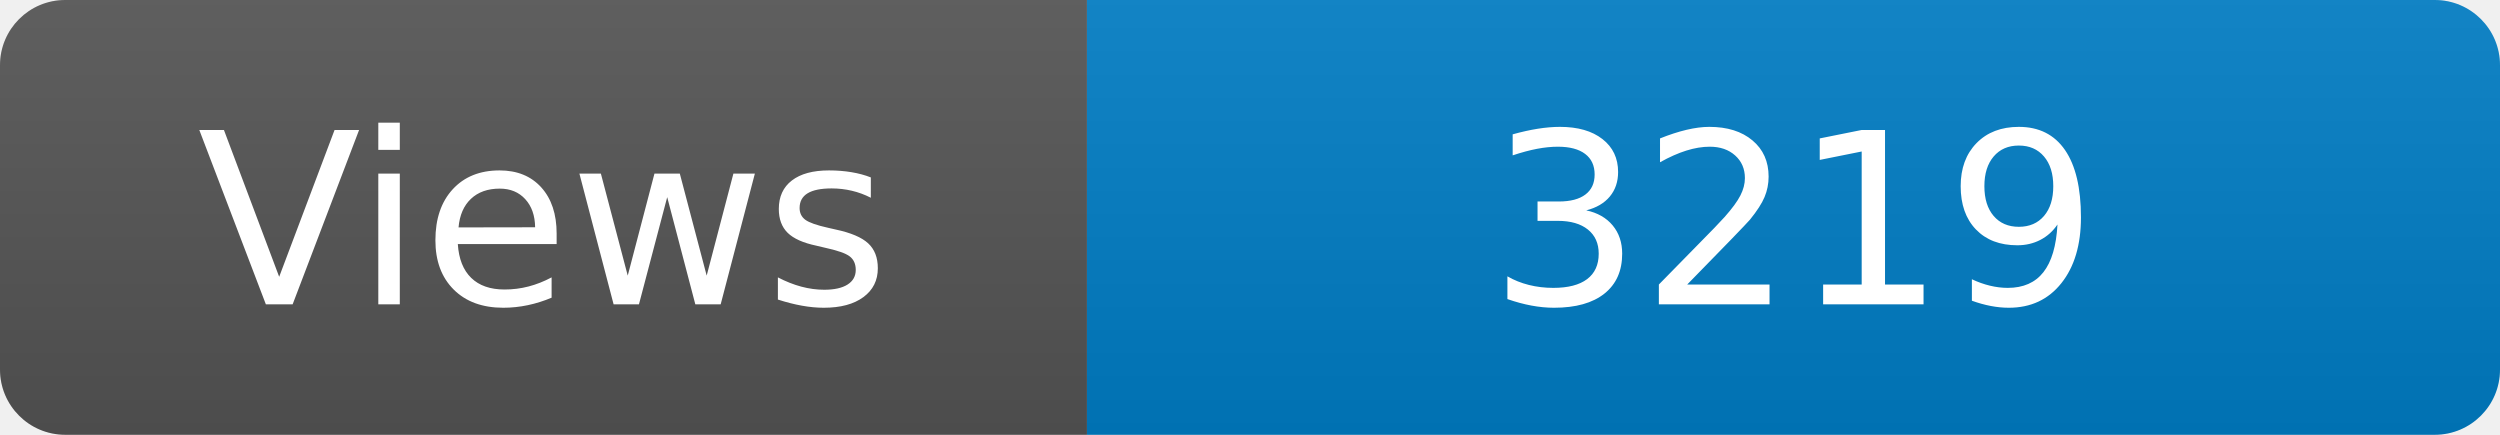
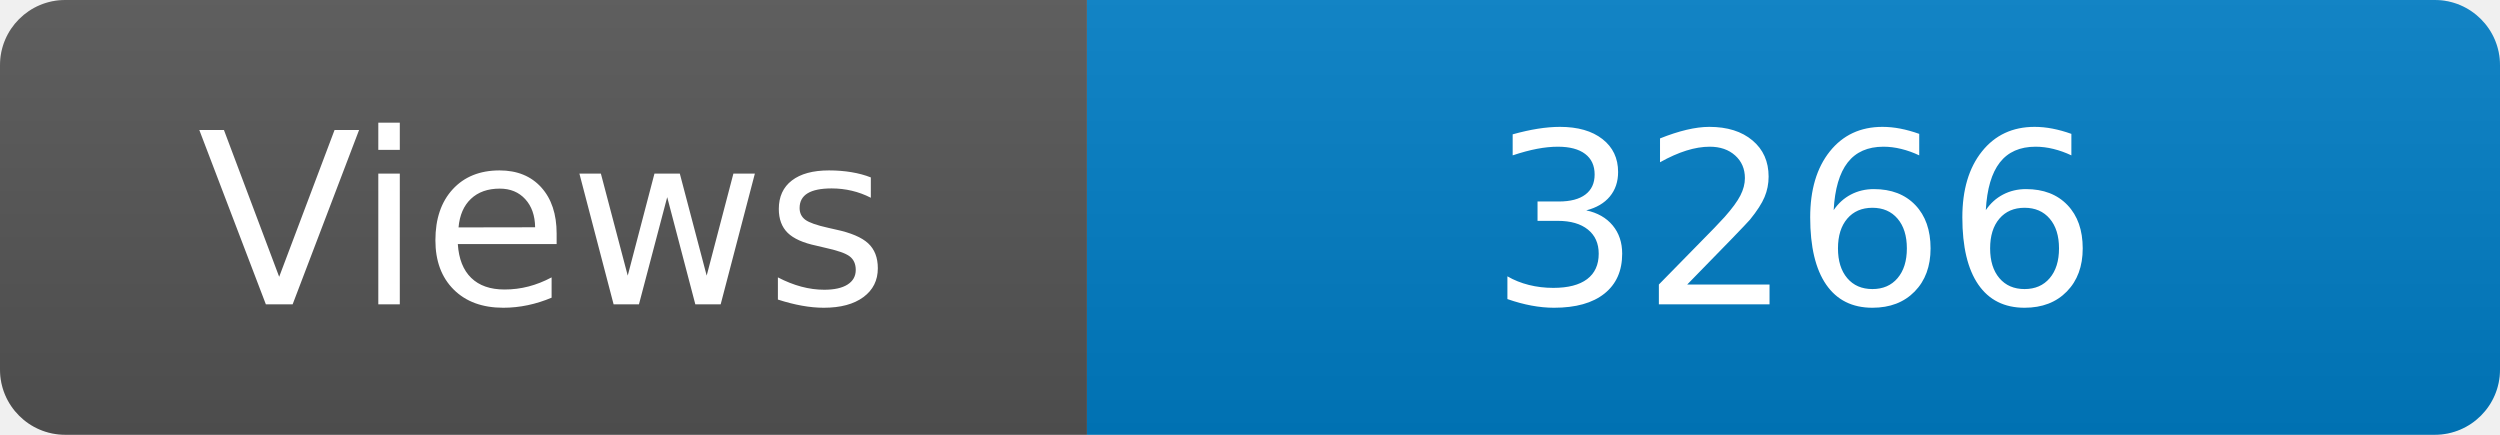
<svg xmlns="http://www.w3.org/2000/svg" width="115" height="20" role="img" aria-label="Maintained?: yes">
  <linearGradient id="s" x2="0" y2="100%">
    <stop offset="0" stop-color="#bbb" stop-opacity=".1" />
    <stop offset="1" stop-opacity=".1" />
  </linearGradient>
  <clipPath id="r">
    <rect width="115" height="20" rx="3" fill="#fff" />
  </clipPath>
  <g clip-path="url(#r)">
    <rect width="50" height="20" fill="#555" />
    <rect x="50" width="160" height="20" fill="#007ec6" />
    <rect width="115" height="20" fill="url(#s)" />
  </g>
  <g fill="#fff" text-anchor="middle" font-family="Verdana,Geneva,DejaVu Sans,sans-serif" font-size="110">
    <text x="250" y="140" transform="scale(.1)" fill="#fff">Views</text>
-     <text x="825" y="140" transform="scale(.1)" fill="#fff">3219</text>
+     <text x="825" y="140" transform="scale(.1)" fill="#fff">3266</text>
  </g>
</svg>
